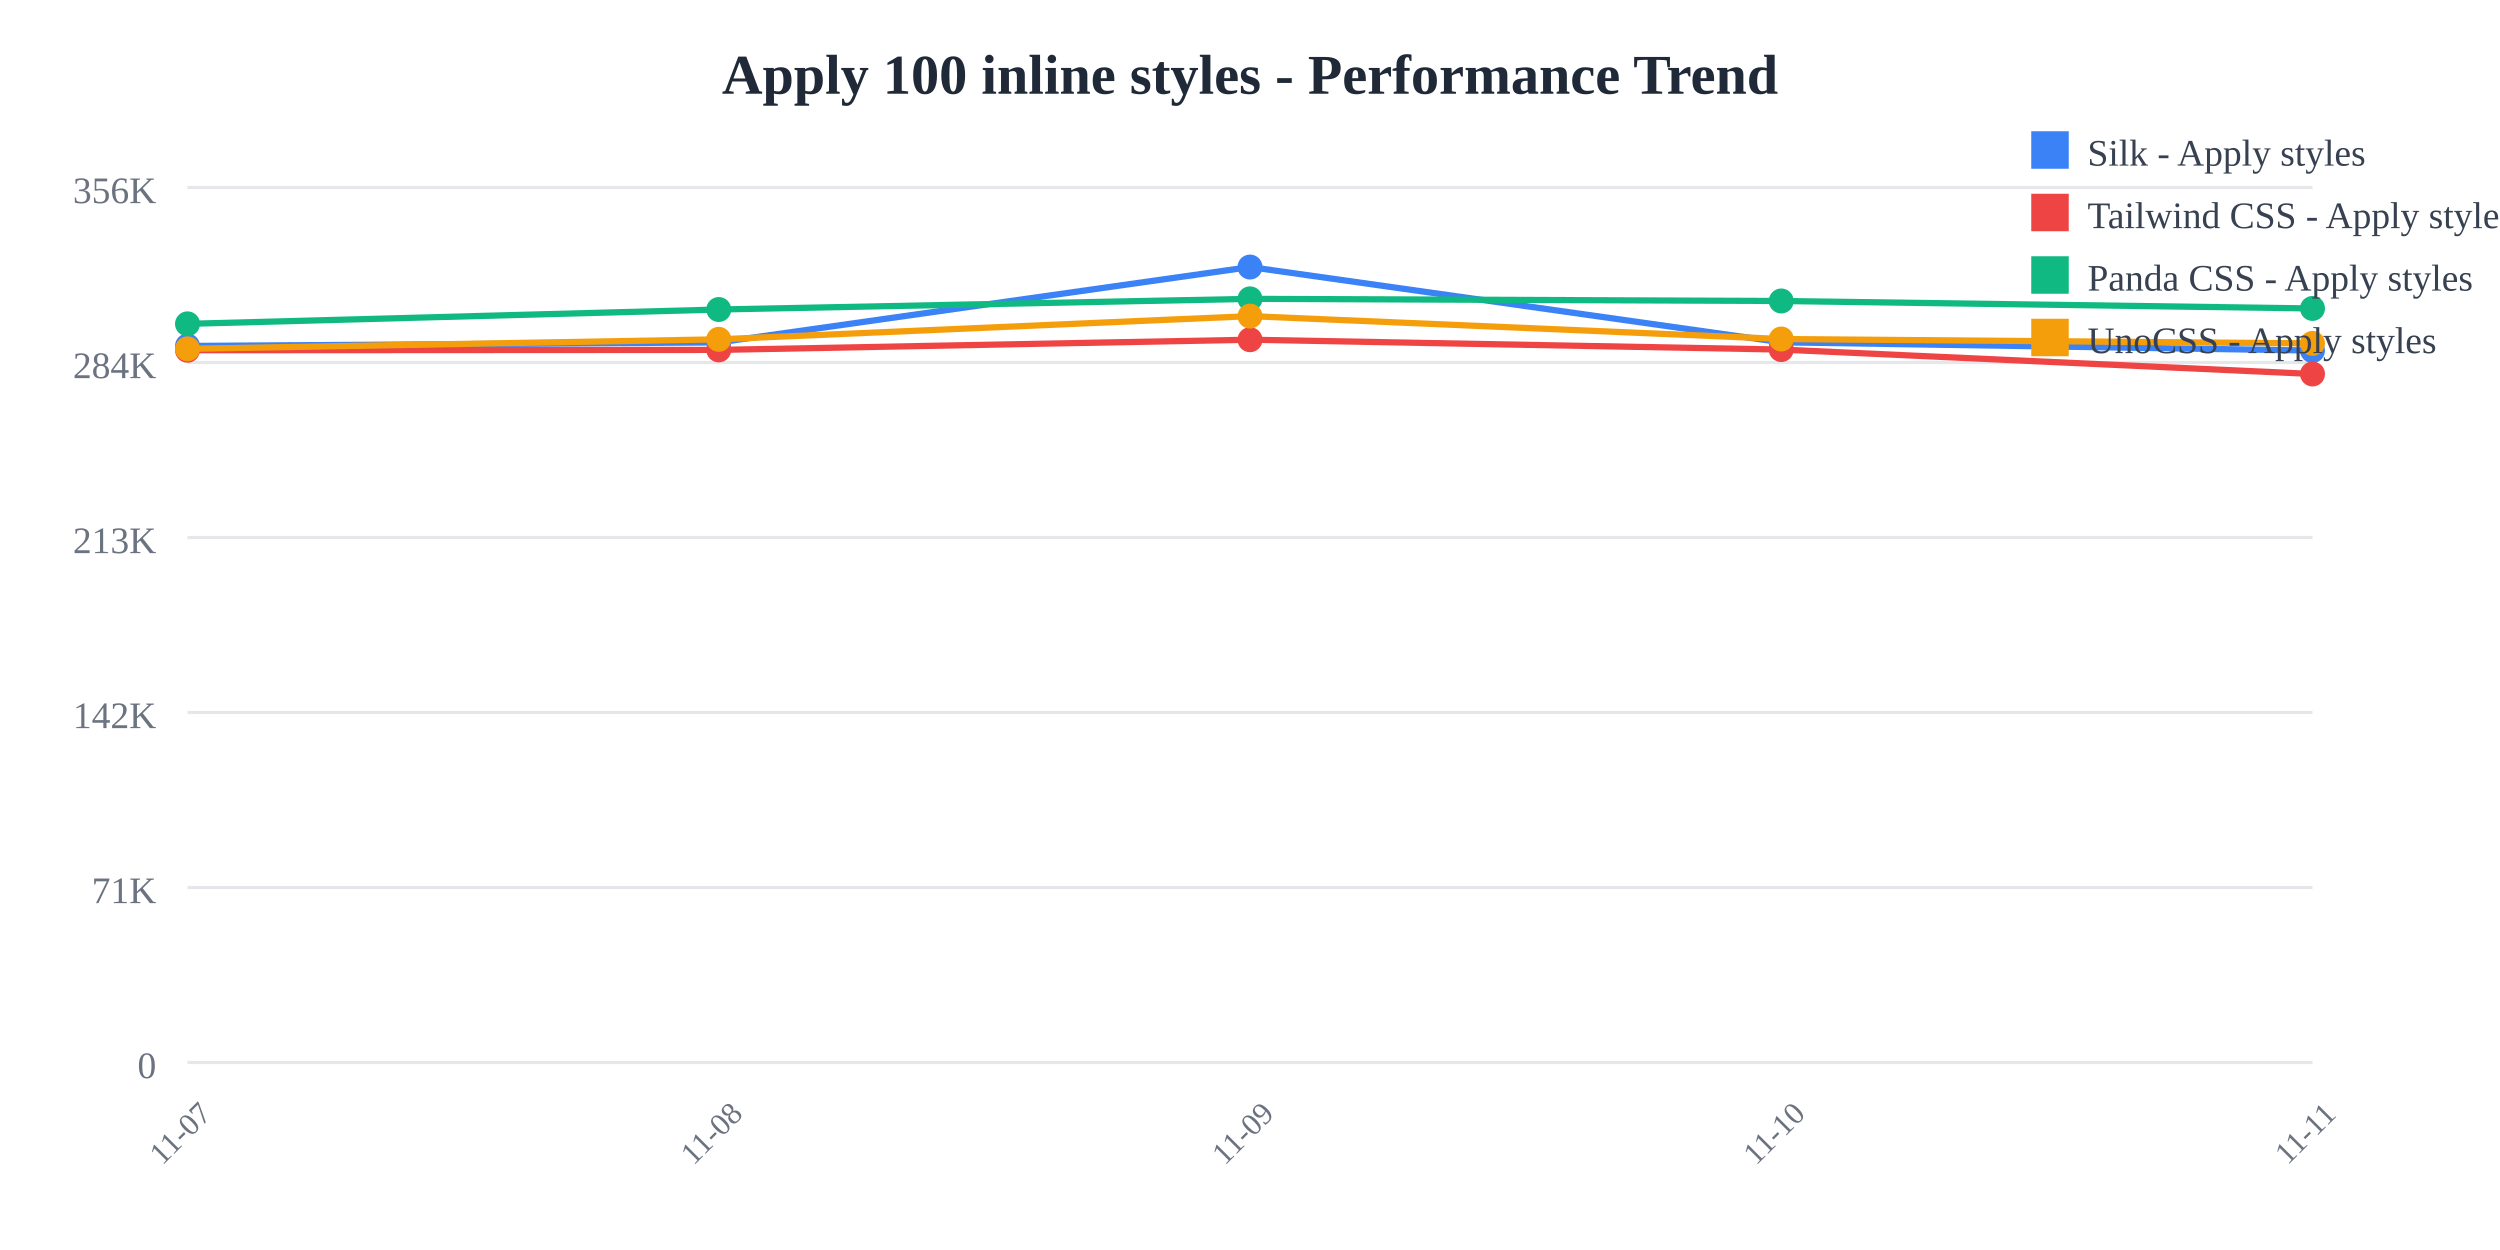
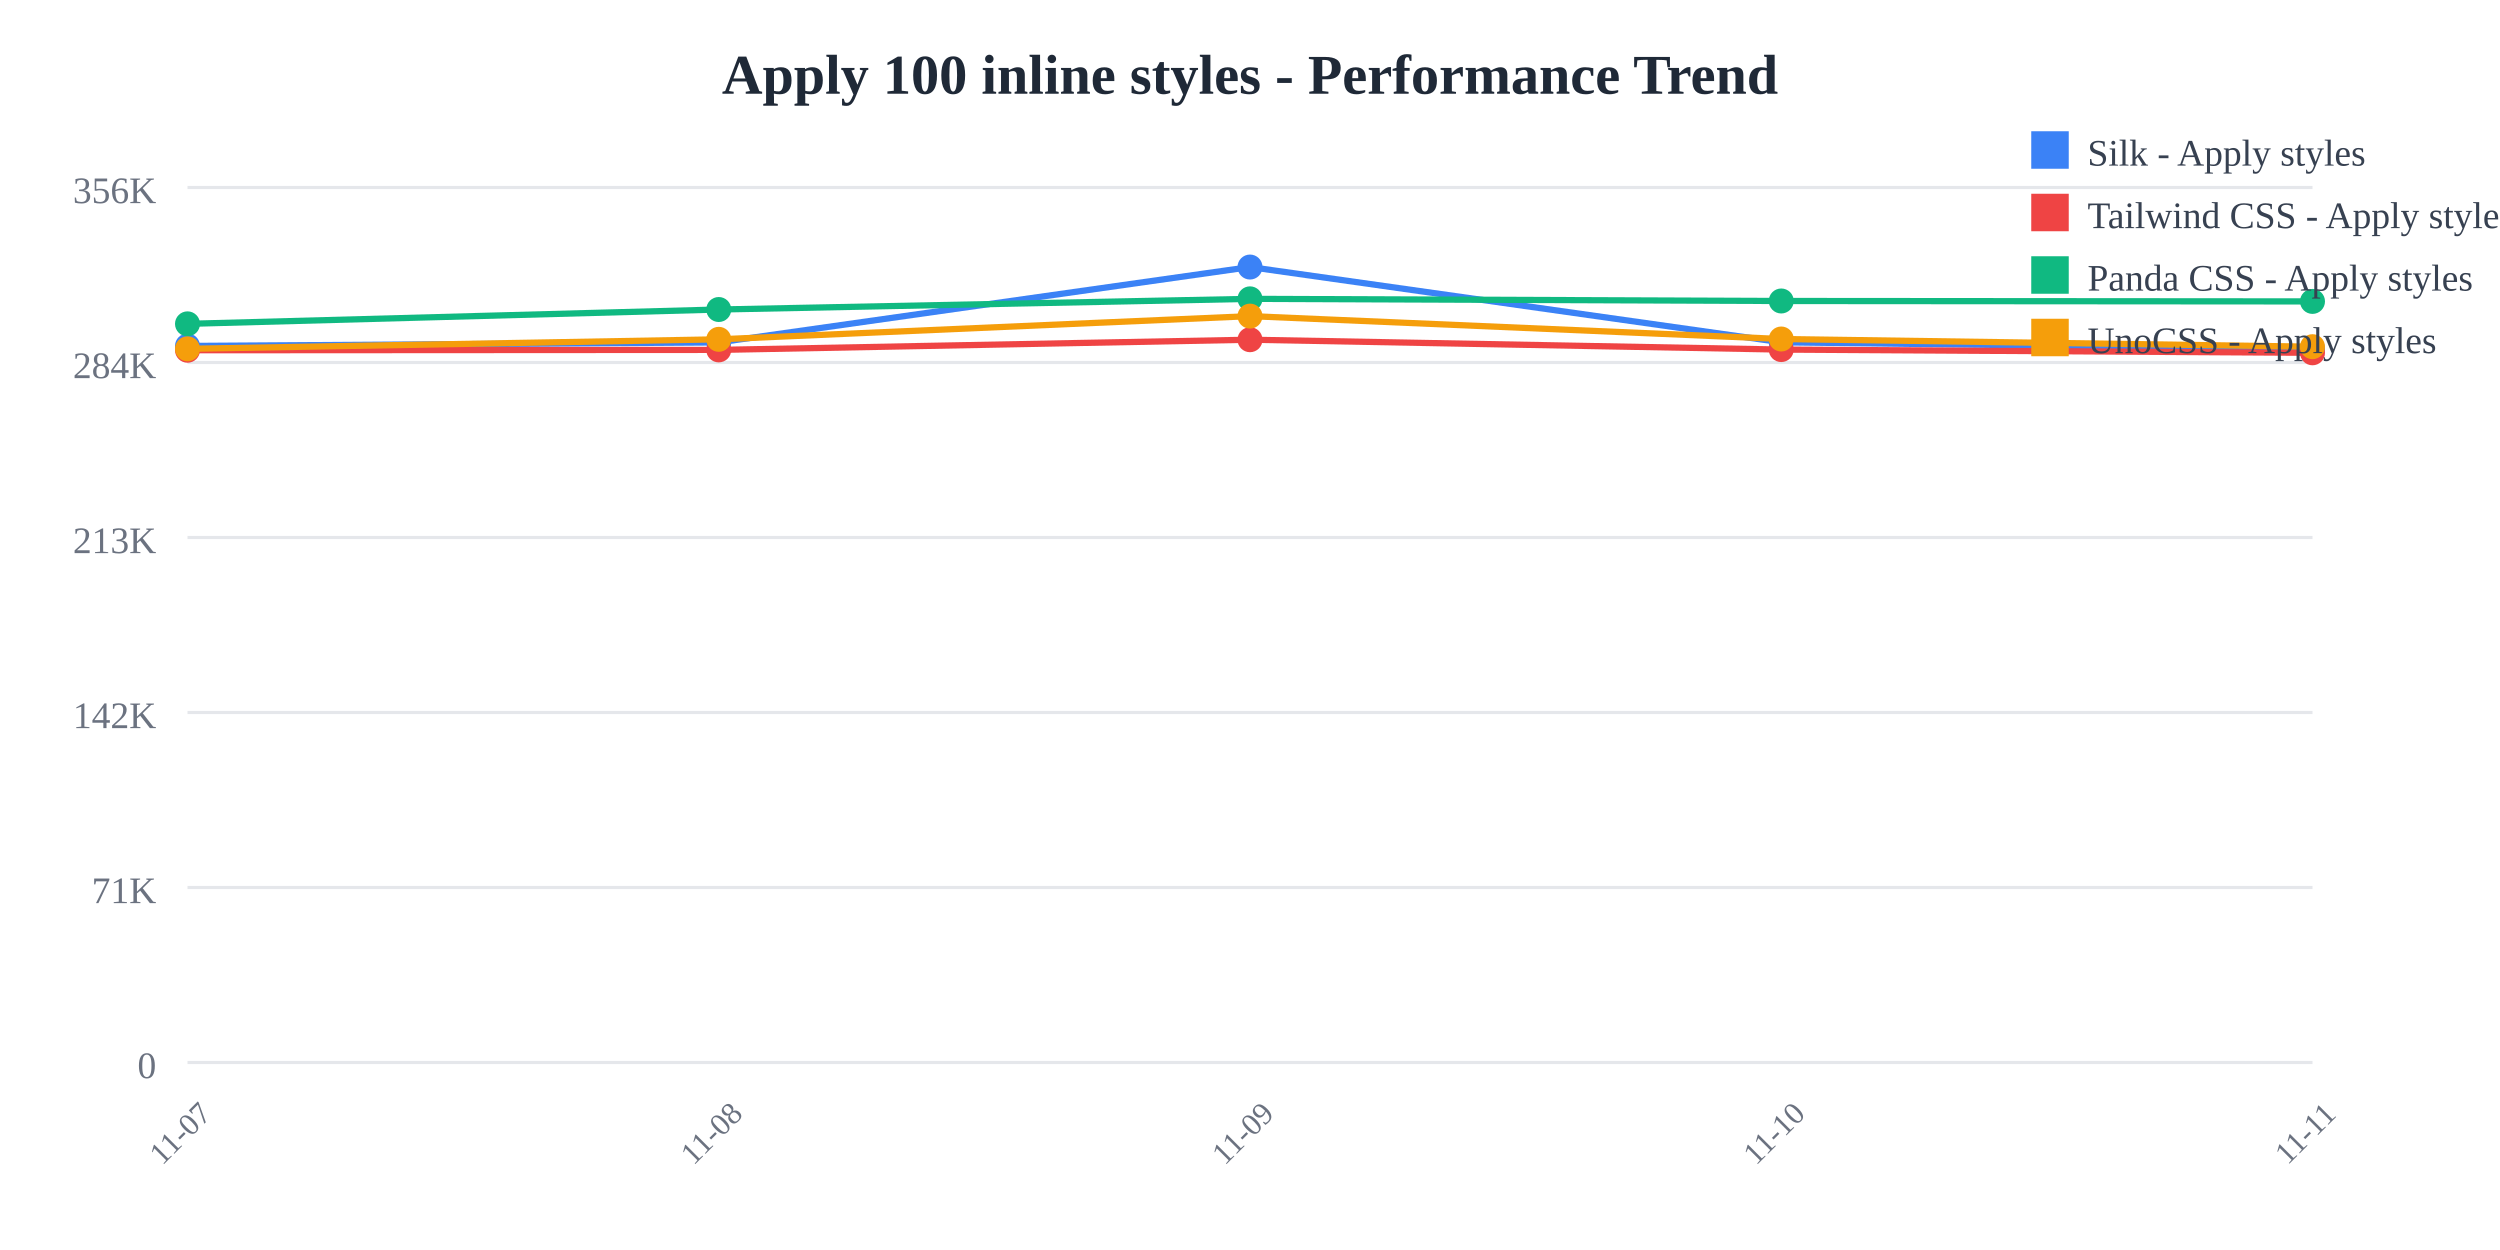
<svg xmlns="http://www.w3.org/2000/svg" width="800" height="400">
  <rect width="800" height="400" fill="white" />
  <text x="400" y="30" text-anchor="middle" font-size="18" font-weight="bold" fill="#1f2937">
    Apply 100 inline styles - Performance Trend
  </text>
  <line x1="60" y1="60" x2="740" y2="60" stroke="#e5e7eb" stroke-width="1" />
  <text x="50" y="65" text-anchor="end" font-size="12" fill="#6b7280">
    356K
  </text>
  <line x1="60" y1="116" x2="740" y2="116" stroke="#e5e7eb" stroke-width="1" />
  <text x="50" y="121" text-anchor="end" font-size="12" fill="#6b7280">
    284K
  </text>
  <line x1="60" y1="172" x2="740" y2="172" stroke="#e5e7eb" stroke-width="1" />
  <text x="50" y="177" text-anchor="end" font-size="12" fill="#6b7280">
    213K
  </text>
  <line x1="60" y1="228" x2="740" y2="228" stroke="#e5e7eb" stroke-width="1" />
  <text x="50" y="233" text-anchor="end" font-size="12" fill="#6b7280">
    142K
  </text>
  <line x1="60" y1="284" x2="740" y2="284" stroke="#e5e7eb" stroke-width="1" />
  <text x="50" y="289" text-anchor="end" font-size="12" fill="#6b7280">
    71K
  </text>
  <line x1="60" y1="340" x2="740" y2="340" stroke="#e5e7eb" stroke-width="1" />
  <text x="50" y="345" text-anchor="end" font-size="12" fill="#6b7280">
    0
  </text>
  <text x="60" y="365" text-anchor="middle" font-size="10" fill="#6b7280" transform="rotate(-45, 60, 365)">
    11-07
  </text>
  <text x="230" y="365" text-anchor="middle" font-size="10" fill="#6b7280" transform="rotate(-45, 230, 365)">
    11-08
  </text>
  <text x="400" y="365" text-anchor="middle" font-size="10" fill="#6b7280" transform="rotate(-45, 400, 365)">
    11-09
  </text>
  <text x="570" y="365" text-anchor="middle" font-size="10" fill="#6b7280" transform="rotate(-45, 570, 365)">
    11-10
  </text>
  <text x="740" y="365" text-anchor="middle" font-size="10" fill="#6b7280" transform="rotate(-45, 740, 365)">
    11-11
  </text>
-   <polyline points="60,110.707 230,109.57 400,85.455 570,109.534 740,112.18" fill="none" stroke="#3b82f6" stroke-width="2" />
+   <polyline points="60,110.707 230,109.57 400,85.455 570,109.534 740,111.638" fill="none" stroke="#3b82f6" stroke-width="2" />
  <circle cx="60" cy="110.707" r="4" fill="#3b82f6" />
  <circle cx="230" cy="109.57" r="4" fill="#3b82f6" />
  <circle cx="400" cy="85.455" r="4" fill="#3b82f6" />
  <circle cx="570" cy="109.534" r="4" fill="#3b82f6" />
-   <circle cx="740" cy="112.18" r="4" fill="#3b82f6" />
-   <polyline points="60,112.077 230,111.966 400,108.707 570,111.862 740,119.678" fill="none" stroke="#ef4444" stroke-width="2" />
+   <circle cx="740" cy="111.638" r="4" fill="#3b82f6" />
+   <polyline points="60,112.077 230,111.966 400,108.707 570,111.862 740,112.897" fill="none" stroke="#ef4444" stroke-width="2" />
  <circle cx="60" cy="112.077" r="4" fill="#ef4444" />
  <circle cx="230" cy="111.966" r="4" fill="#ef4444" />
  <circle cx="400" cy="108.707" r="4" fill="#ef4444" />
  <circle cx="570" cy="111.862" r="4" fill="#ef4444" />
-   <circle cx="740" cy="119.678" r="4" fill="#ef4444" />
-   <polyline points="60,103.634 230,99.044 400,95.632 570,96.316 740,98.705" fill="none" stroke="#10b981" stroke-width="2" />
+   <circle cx="740" cy="112.897" r="4" fill="#ef4444" />
+   <polyline points="60,103.634 230,99.044 400,95.632 570,96.316 740,96.453" fill="none" stroke="#10b981" stroke-width="2" />
  <circle cx="60" cy="103.634" r="4" fill="#10b981" />
  <circle cx="230" cy="99.044" r="4" fill="#10b981" />
  <circle cx="400" cy="95.632" r="4" fill="#10b981" />
  <circle cx="570" cy="96.316" r="4" fill="#10b981" />
-   <circle cx="740" cy="98.705" r="4" fill="#10b981" />
-   <polyline points="60,111.625 230,108.585 400,101.158 570,108.483 740,109.882" fill="none" stroke="#f59e0b" stroke-width="2" />
+   <circle cx="740" cy="96.453" r="4" fill="#10b981" />
+   <polyline points="60,111.625 230,108.585 400,101.158 570,108.483 740,110.939" fill="none" stroke="#f59e0b" stroke-width="2" />
  <circle cx="60" cy="111.625" r="4" fill="#f59e0b" />
  <circle cx="230" cy="108.585" r="4" fill="#f59e0b" />
  <circle cx="400" cy="101.158" r="4" fill="#f59e0b" />
  <circle cx="570" cy="108.483" r="4" fill="#f59e0b" />
-   <circle cx="740" cy="109.882" r="4" fill="#f59e0b" />
+   <circle cx="740" cy="110.939" r="4" fill="#f59e0b" />
  <rect x="650" y="42" width="12" height="12" fill="#3b82f6" />
  <text x="668" y="53" font-size="12" fill="#374151">Silk - Apply styles</text>
  <rect x="650" y="62" width="12" height="12" fill="#ef4444" />
  <text x="668" y="73" font-size="12" fill="#374151">Tailwind CSS - Apply styles</text>
  <rect x="650" y="82" width="12" height="12" fill="#10b981" />
  <text x="668" y="93" font-size="12" fill="#374151">Panda CSS - Apply styles</text>
  <rect x="650" y="102" width="12" height="12" fill="#f59e0b" />
  <text x="668" y="113" font-size="12" fill="#374151">UnoCSS - Apply styles</text>
</svg>
